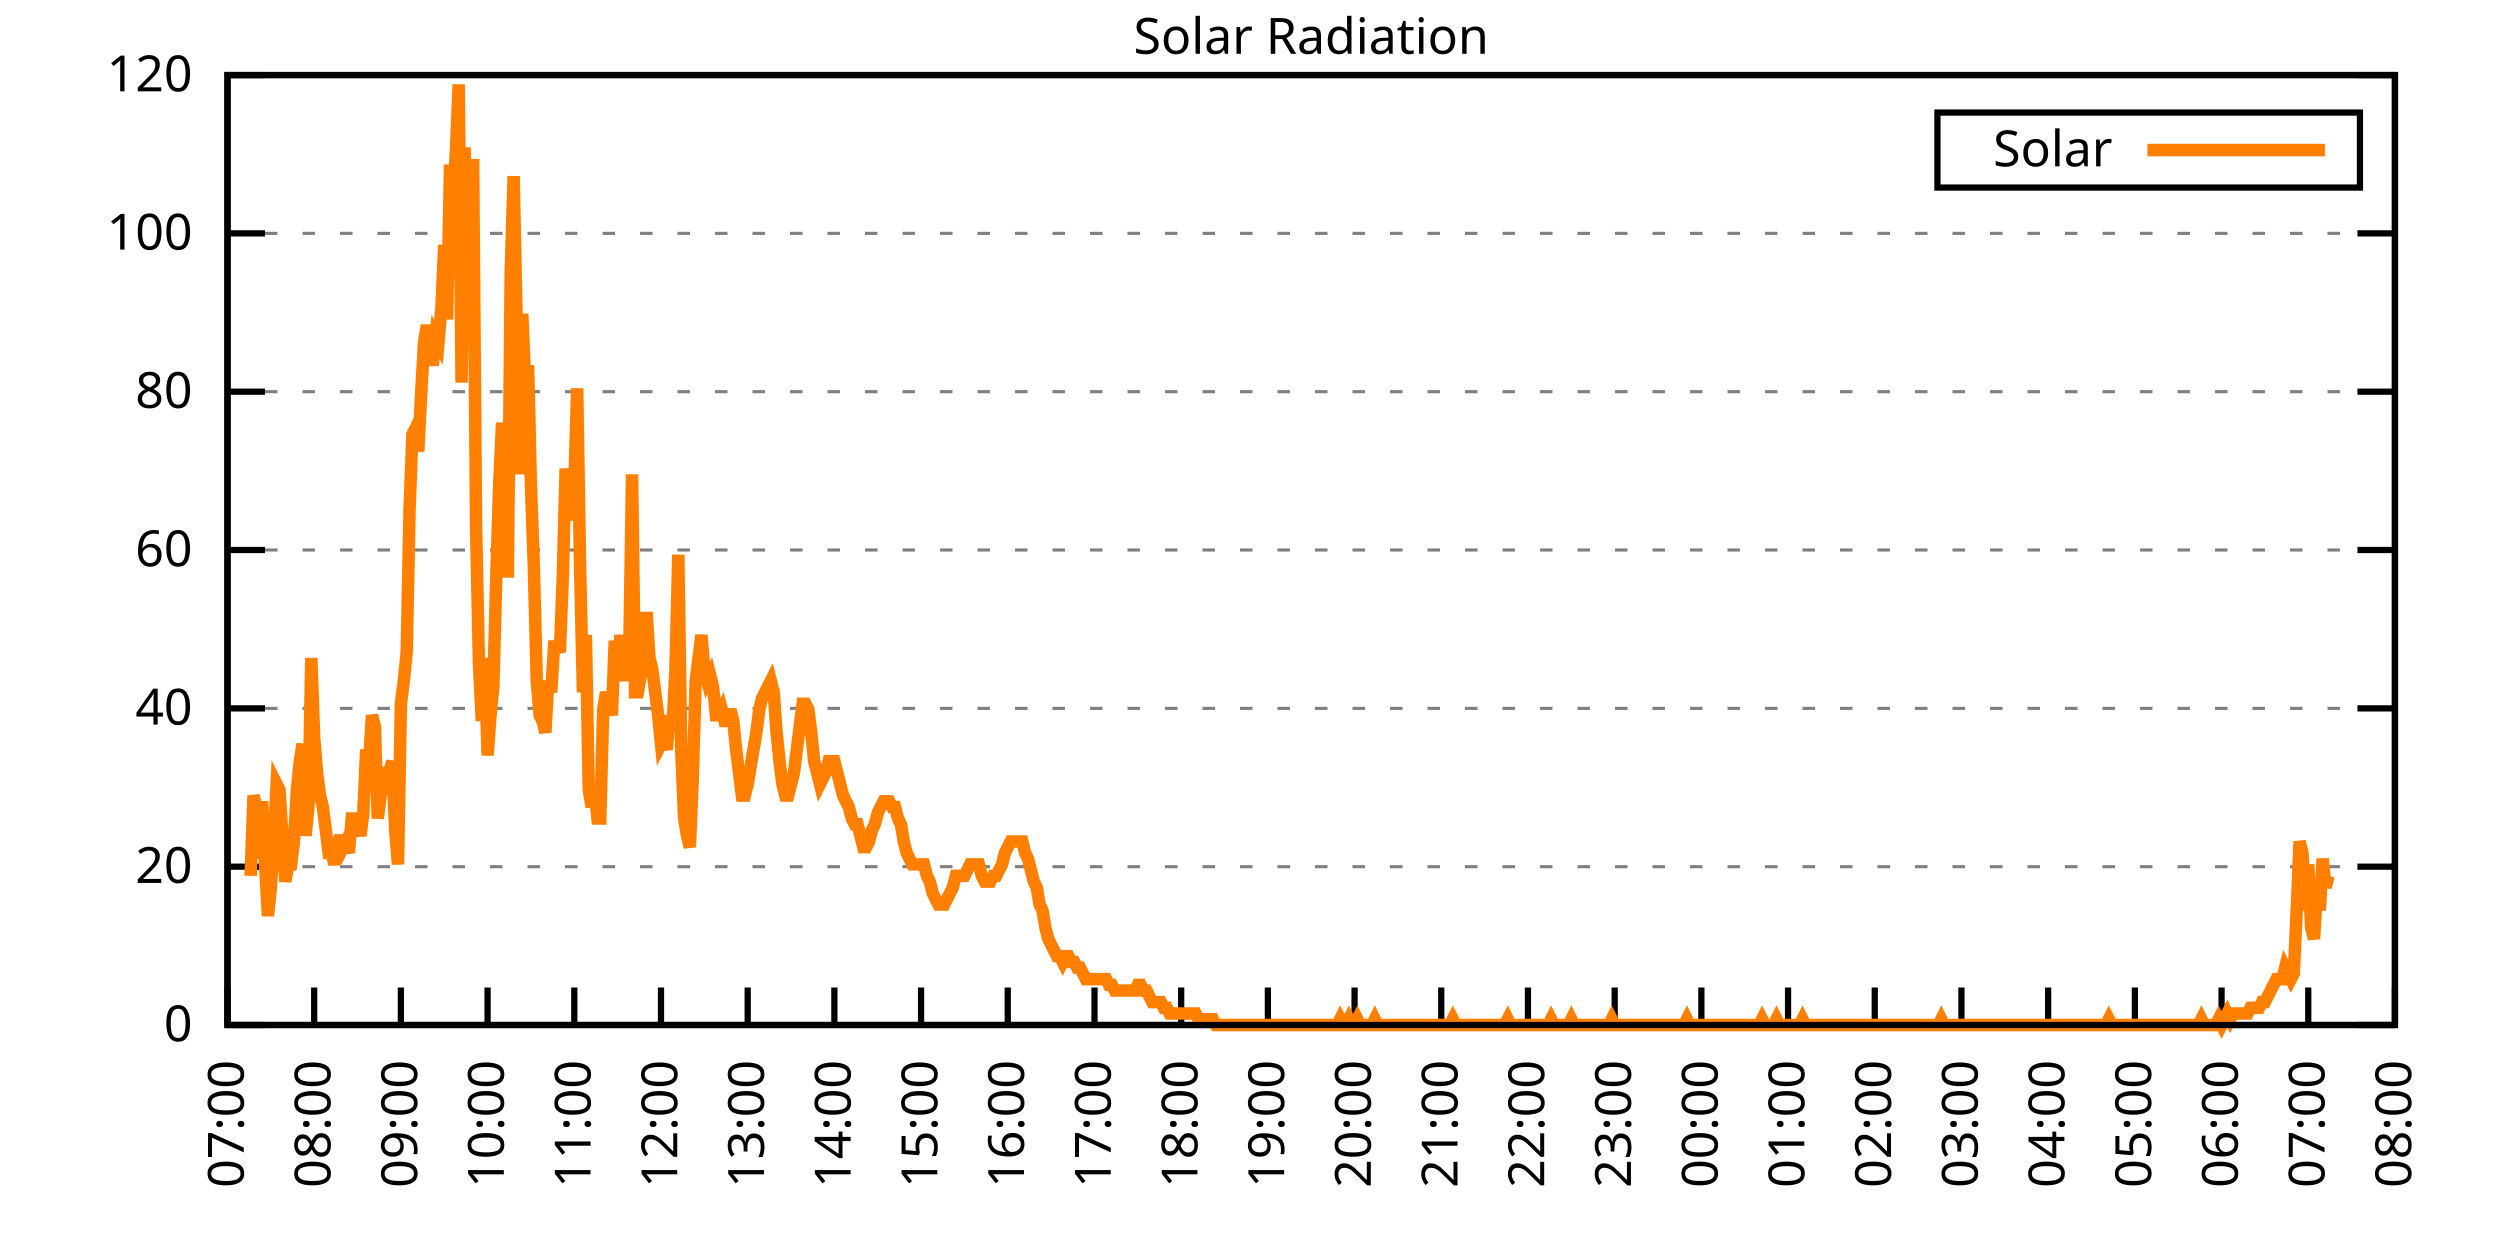
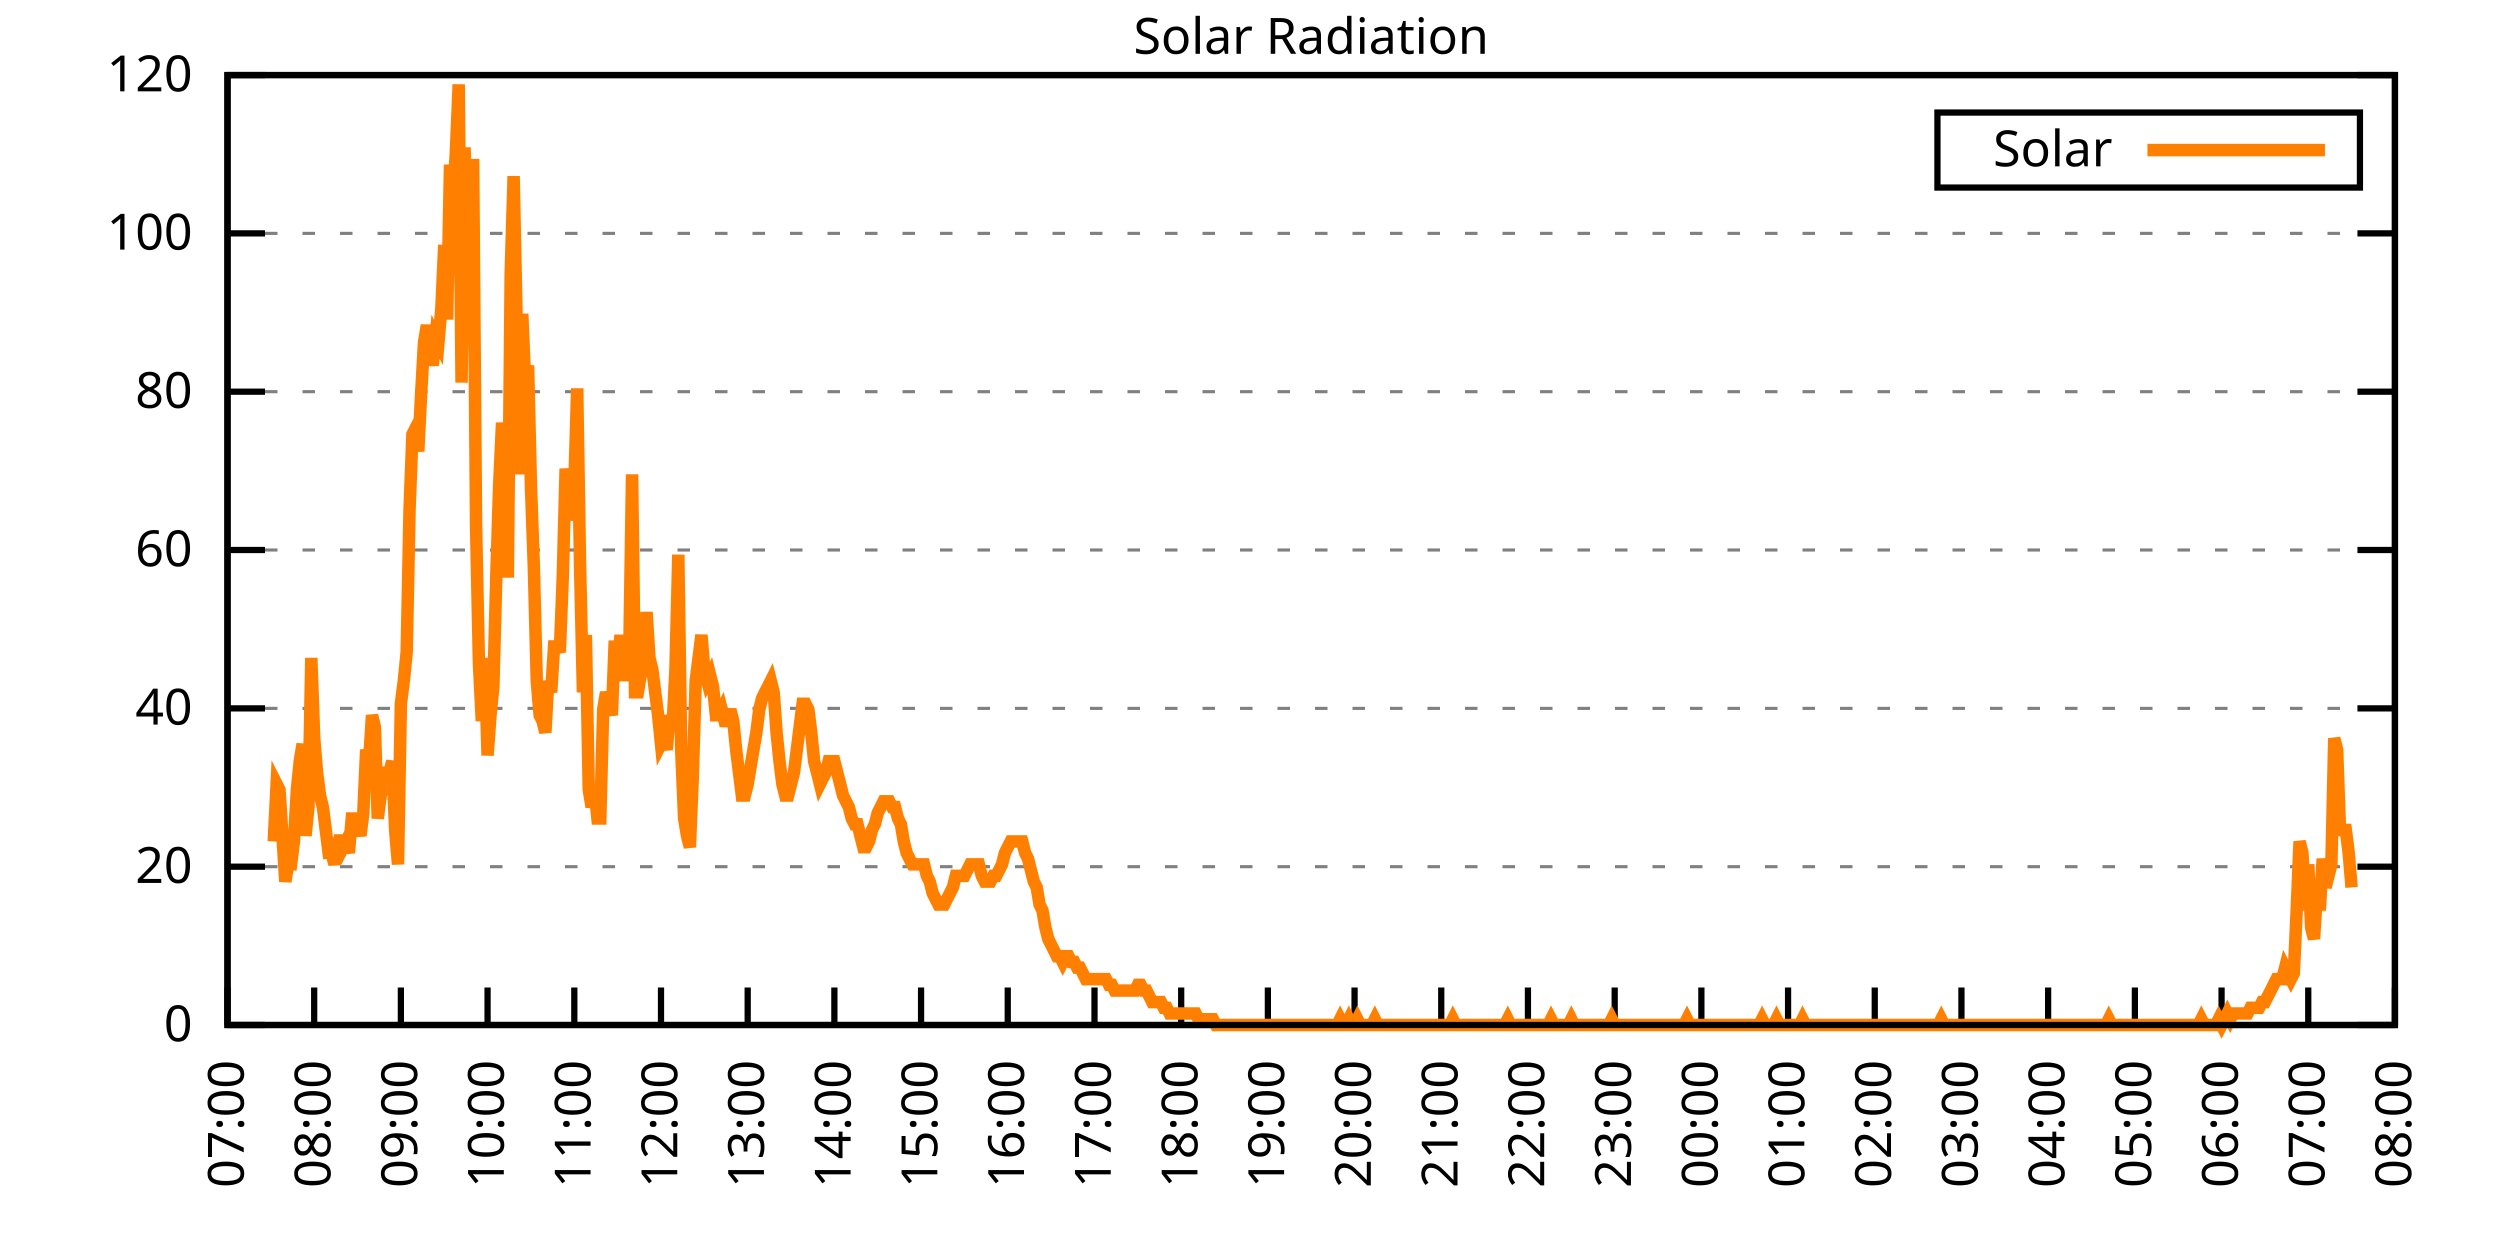
<svg xmlns="http://www.w3.org/2000/svg" xmlns:xlink="http://www.w3.org/1999/xlink" width="400" height="200" viewBox="0 0 400 200">
  <g id="gnuplot_canvas">
    <rect x="0" y="0" width="400" height="200" fill="none" />
    <defs>
      <circle id="gpDot" r="0.5" stroke-width="0.5" stroke="currentColor" />
      <path id="gpPt0" stroke-width="0.333" stroke="currentColor" d="M-1,0 h2 M0,-1 v2" />
      <path id="gpPt1" stroke-width="0.333" stroke="currentColor" d="M-1,-1 L1,1 M1,-1 L-1,1" />
      <path id="gpPt2" stroke-width="0.333" stroke="currentColor" d="M-1,0 L1,0 M0,-1 L0,1 M-1,-1 L1,1 M-1,1 L1,-1" />
      <rect id="gpPt3" stroke-width="0.333" stroke="currentColor" x="-1" y="-1" width="2" height="2" />
      <rect id="gpPt4" stroke-width="0.333" stroke="currentColor" fill="currentColor" x="-1" y="-1" width="2" height="2" />
      <circle id="gpPt5" stroke-width="0.333" stroke="currentColor" cx="0" cy="0" r="1" />
      <use xlink:href="#gpPt5" id="gpPt6" fill="currentColor" stroke="none" />
      <path id="gpPt7" stroke-width="0.333" stroke="currentColor" d="M0,-1.33 L-1.33,0.67 L1.33,0.67 z" />
      <use xlink:href="#gpPt7" id="gpPt8" fill="currentColor" stroke="none" />
      <use xlink:href="#gpPt7" id="gpPt9" stroke="currentColor" transform="rotate(180)" />
      <use xlink:href="#gpPt9" id="gpPt10" fill="currentColor" stroke="none" />
      <use xlink:href="#gpPt3" id="gpPt11" stroke="currentColor" transform="rotate(45)" />
      <use xlink:href="#gpPt11" id="gpPt12" fill="currentColor" stroke="none" />
      <path id="gpPt13" stroke-width="0.333" stroke="currentColor" d="M0,1.330 L1.265,0.411 L0.782,-1.067 L-0.782,-1.076 L-1.265,0.411 z" />
      <use xlink:href="#gpPt13" id="gpPt14" fill="currentColor" stroke="none" />
      <filter id="textbox" filterUnits="objectBoundingBox" x="0" y="0" height="1" width="1">
        <feFlood flood-color="white" flood-opacity="1" result="bgnd" />
        <feComposite in="SourceGraphic" in2="bgnd" operator="atop" />
      </filter>
      <filter id="greybox" filterUnits="objectBoundingBox" x="0" y="0" height="1" width="1">
        <feFlood flood-color="lightgrey" flood-opacity="1" result="grey" />
        <feComposite in="SourceGraphic" in2="grey" operator="atop" />
      </filter>
    </defs>
    <g fill="none" color="white" stroke="currentColor" stroke-width="1.00" stroke-linecap="butt" stroke-linejoin="miter">
</g>
    <g fill="none" color="black" stroke="currentColor" stroke-width="1.00" stroke-linecap="butt" stroke-linejoin="miter">
      <g stroke="none" shape-rendering="crispEdges">
        <polygon fill="rgb(255, 255, 255)" points="36.40,164.00 383.18,164.00 383.18,12.02 36.40,12.02 " />
      </g>
    </g>
    <g fill="none" color="black" stroke="currentColor" stroke-width="1.00" stroke-linecap="butt" stroke-linejoin="miter">
</g>
    <g fill="none" color="black" stroke="black" stroke-width="0.50" stroke-linecap="butt" stroke-linejoin="miter">
</g>
    <g fill="none" color="gray" stroke="currentColor" stroke-width="0.50" stroke-linecap="butt" stroke-linejoin="miter">
      <path stroke="gray" stroke-dasharray="2,4" class="gridline" d="M36.40,164.00 L383.19,164.00  " />
    </g>
    <g fill="none" color="gray" stroke="gray" stroke-width="1.00" stroke-linecap="butt" stroke-linejoin="miter">
</g>
    <g fill="none" color="black" stroke="currentColor" stroke-width="1.00" stroke-linecap="butt" stroke-linejoin="miter">
      <path stroke="black" d="M36.40,164.00 L42.40,164.00 M383.19,164.00 L377.19,164.00  " />
      <g transform="translate(30.80,166.60)" stroke="none" fill="black" font-family="Sans" font-size="8.00" text-anchor="end">
        <text>
          <tspan font-family="Sans"> 0</tspan>
        </text>
      </g>
    </g>
    <g fill="none" color="black" stroke="currentColor" stroke-width="1.00" stroke-linecap="butt" stroke-linejoin="miter">
</g>
    <g fill="none" color="black" stroke="black" stroke-width="0.50" stroke-linecap="butt" stroke-linejoin="miter">
</g>
    <g fill="none" color="gray" stroke="currentColor" stroke-width="0.50" stroke-linecap="butt" stroke-linejoin="miter">
      <path stroke="gray" stroke-dasharray="2,4" class="gridline" d="M36.40,138.67 L383.19,138.67  " />
    </g>
    <g fill="none" color="gray" stroke="gray" stroke-width="1.00" stroke-linecap="butt" stroke-linejoin="miter">
</g>
    <g fill="none" color="black" stroke="currentColor" stroke-width="1.00" stroke-linecap="butt" stroke-linejoin="miter">
      <path stroke="black" d="M36.40,138.67 L42.40,138.67 M383.19,138.67 L377.19,138.67  " />
      <g transform="translate(30.80,141.27)" stroke="none" fill="black" font-family="Sans" font-size="8.00" text-anchor="end">
        <text>
          <tspan font-family="Sans"> 20</tspan>
        </text>
      </g>
    </g>
    <g fill="none" color="black" stroke="currentColor" stroke-width="1.00" stroke-linecap="butt" stroke-linejoin="miter">
</g>
    <g fill="none" color="black" stroke="black" stroke-width="0.50" stroke-linecap="butt" stroke-linejoin="miter">
</g>
    <g fill="none" color="gray" stroke="currentColor" stroke-width="0.50" stroke-linecap="butt" stroke-linejoin="miter">
      <path stroke="gray" stroke-dasharray="2,4" class="gridline" d="M36.40,113.34 L383.19,113.34  " />
    </g>
    <g fill="none" color="gray" stroke="gray" stroke-width="1.00" stroke-linecap="butt" stroke-linejoin="miter">
</g>
    <g fill="none" color="black" stroke="currentColor" stroke-width="1.00" stroke-linecap="butt" stroke-linejoin="miter">
      <path stroke="black" d="M36.40,113.34 L42.40,113.34 M383.19,113.34 L377.19,113.34  " />
      <g transform="translate(30.80,115.94)" stroke="none" fill="black" font-family="Sans" font-size="8.00" text-anchor="end">
        <text>
          <tspan font-family="Sans"> 40</tspan>
        </text>
      </g>
    </g>
    <g fill="none" color="black" stroke="currentColor" stroke-width="1.00" stroke-linecap="butt" stroke-linejoin="miter">
</g>
    <g fill="none" color="black" stroke="black" stroke-width="0.50" stroke-linecap="butt" stroke-linejoin="miter">
</g>
    <g fill="none" color="gray" stroke="currentColor" stroke-width="0.50" stroke-linecap="butt" stroke-linejoin="miter">
      <path stroke="gray" stroke-dasharray="2,4" class="gridline" d="M36.40,88.00 L383.19,88.00  " />
    </g>
    <g fill="none" color="gray" stroke="gray" stroke-width="1.00" stroke-linecap="butt" stroke-linejoin="miter">
</g>
    <g fill="none" color="black" stroke="currentColor" stroke-width="1.00" stroke-linecap="butt" stroke-linejoin="miter">
      <path stroke="black" d="M36.40,88.00 L42.40,88.00 M383.19,88.00 L377.19,88.00  " />
      <g transform="translate(30.80,90.60)" stroke="none" fill="black" font-family="Sans" font-size="8.00" text-anchor="end">
        <text>
          <tspan font-family="Sans"> 60</tspan>
        </text>
      </g>
    </g>
    <g fill="none" color="black" stroke="currentColor" stroke-width="1.00" stroke-linecap="butt" stroke-linejoin="miter">
</g>
    <g fill="none" color="black" stroke="black" stroke-width="0.50" stroke-linecap="butt" stroke-linejoin="miter">
</g>
    <g fill="none" color="gray" stroke="currentColor" stroke-width="0.50" stroke-linecap="butt" stroke-linejoin="miter">
      <path stroke="gray" stroke-dasharray="2,4" class="gridline" d="M36.40,62.67 L383.19,62.67  " />
    </g>
    <g fill="none" color="gray" stroke="gray" stroke-width="1.00" stroke-linecap="butt" stroke-linejoin="miter">
</g>
    <g fill="none" color="black" stroke="currentColor" stroke-width="1.00" stroke-linecap="butt" stroke-linejoin="miter">
      <path stroke="black" d="M36.40,62.67 L42.40,62.67 M383.19,62.67 L377.19,62.67  " />
      <g transform="translate(30.80,65.27)" stroke="none" fill="black" font-family="Sans" font-size="8.00" text-anchor="end">
        <text>
          <tspan font-family="Sans"> 80</tspan>
        </text>
      </g>
    </g>
    <g fill="none" color="black" stroke="currentColor" stroke-width="1.00" stroke-linecap="butt" stroke-linejoin="miter">
</g>
    <g fill="none" color="black" stroke="black" stroke-width="0.50" stroke-linecap="butt" stroke-linejoin="miter">
</g>
    <g fill="none" color="gray" stroke="currentColor" stroke-width="0.50" stroke-linecap="butt" stroke-linejoin="miter">
      <path stroke="gray" stroke-dasharray="2,4" class="gridline" d="M36.40,37.34 L383.19,37.34  " />
    </g>
    <g fill="none" color="gray" stroke="gray" stroke-width="1.00" stroke-linecap="butt" stroke-linejoin="miter">
</g>
    <g fill="none" color="black" stroke="currentColor" stroke-width="1.00" stroke-linecap="butt" stroke-linejoin="miter">
      <path stroke="black" d="M36.40,37.34 L42.40,37.34 M383.19,37.34 L377.19,37.34  " />
      <g transform="translate(30.80,39.94)" stroke="none" fill="black" font-family="Sans" font-size="8.00" text-anchor="end">
        <text>
          <tspan font-family="Sans"> 100</tspan>
        </text>
      </g>
    </g>
    <g fill="none" color="black" stroke="currentColor" stroke-width="1.00" stroke-linecap="butt" stroke-linejoin="miter">
</g>
    <g fill="none" color="black" stroke="black" stroke-width="0.50" stroke-linecap="butt" stroke-linejoin="miter">
</g>
    <g fill="none" color="gray" stroke="currentColor" stroke-width="0.50" stroke-linecap="butt" stroke-linejoin="miter">
      <path stroke="gray" stroke-dasharray="2,4" class="gridline" d="M36.40,12.01 L383.19,12.01  " />
    </g>
    <g fill="none" color="gray" stroke="gray" stroke-width="1.00" stroke-linecap="butt" stroke-linejoin="miter">
</g>
    <g fill="none" color="black" stroke="currentColor" stroke-width="1.00" stroke-linecap="butt" stroke-linejoin="miter">
      <path stroke="black" d="M36.40,12.01 L42.40,12.01 M383.19,12.01 L377.19,12.01  " />
      <g transform="translate(30.80,14.61)" stroke="none" fill="black" font-family="Sans" font-size="8.00" text-anchor="end">
        <text>
          <tspan font-family="Sans"> 120</tspan>
        </text>
      </g>
    </g>
    <g fill="none" color="black" stroke="currentColor" stroke-width="1.00" stroke-linecap="butt" stroke-linejoin="miter">
      <path stroke="black" d="M36.40,164.00 L36.40,158.00  " />
      <g transform="translate(39.00,169.60) rotate(270.00)" stroke="none" fill="black" font-family="Sans" font-size="8.00" text-anchor="end">
        <text>
          <tspan font-family="Sans">07:00</tspan>
        </text>
      </g>
    </g>
    <g fill="none" color="black" stroke="currentColor" stroke-width="1.00" stroke-linecap="butt" stroke-linejoin="miter">
      <path stroke="black" d="M50.27,164.00 L50.27,158.00  " />
      <g transform="translate(52.87,169.60) rotate(270.00)" stroke="none" fill="black" font-family="Sans" font-size="8.00" text-anchor="end">
        <text>
          <tspan font-family="Sans">08:00</tspan>
        </text>
      </g>
    </g>
    <g fill="none" color="black" stroke="currentColor" stroke-width="1.00" stroke-linecap="butt" stroke-linejoin="miter">
      <path stroke="black" d="M64.14,164.00 L64.14,158.00  " />
      <g transform="translate(66.74,169.60) rotate(270.00)" stroke="none" fill="black" font-family="Sans" font-size="8.00" text-anchor="end">
        <text>
          <tspan font-family="Sans">09:00</tspan>
        </text>
      </g>
    </g>
    <g fill="none" color="black" stroke="currentColor" stroke-width="1.00" stroke-linecap="butt" stroke-linejoin="miter">
      <path stroke="black" d="M78.01,164.00 L78.01,158.00  " />
      <g transform="translate(80.61,169.60) rotate(270.00)" stroke="none" fill="black" font-family="Sans" font-size="8.00" text-anchor="end">
        <text>
          <tspan font-family="Sans">10:00</tspan>
        </text>
      </g>
    </g>
    <g fill="none" color="black" stroke="currentColor" stroke-width="1.00" stroke-linecap="butt" stroke-linejoin="miter">
      <path stroke="black" d="M91.89,164.00 L91.89,158.00  " />
      <g transform="translate(94.49,169.60) rotate(270.00)" stroke="none" fill="black" font-family="Sans" font-size="8.00" text-anchor="end">
        <text>
          <tspan font-family="Sans">11:00</tspan>
        </text>
      </g>
    </g>
    <g fill="none" color="black" stroke="currentColor" stroke-width="1.00" stroke-linecap="butt" stroke-linejoin="miter">
      <path stroke="black" d="M105.76,164.00 L105.76,158.00  " />
      <g transform="translate(108.36,169.60) rotate(270.00)" stroke="none" fill="black" font-family="Sans" font-size="8.00" text-anchor="end">
        <text>
          <tspan font-family="Sans">12:00</tspan>
        </text>
      </g>
    </g>
    <g fill="none" color="black" stroke="currentColor" stroke-width="1.00" stroke-linecap="butt" stroke-linejoin="miter">
      <path stroke="black" d="M119.63,164.00 L119.63,158.00  " />
      <g transform="translate(122.23,169.60) rotate(270.00)" stroke="none" fill="black" font-family="Sans" font-size="8.00" text-anchor="end">
        <text>
          <tspan font-family="Sans">13:00</tspan>
        </text>
      </g>
    </g>
    <g fill="none" color="black" stroke="currentColor" stroke-width="1.00" stroke-linecap="butt" stroke-linejoin="miter">
      <path stroke="black" d="M133.50,164.00 L133.50,158.00  " />
      <g transform="translate(136.10,169.60) rotate(270.00)" stroke="none" fill="black" font-family="Sans" font-size="8.00" text-anchor="end">
        <text>
          <tspan font-family="Sans">14:00</tspan>
        </text>
      </g>
    </g>
    <g fill="none" color="black" stroke="currentColor" stroke-width="1.00" stroke-linecap="butt" stroke-linejoin="miter">
      <path stroke="black" d="M147.37,164.00 L147.37,158.00  " />
      <g transform="translate(149.97,169.60) rotate(270.00)" stroke="none" fill="black" font-family="Sans" font-size="8.00" text-anchor="end">
        <text>
          <tspan font-family="Sans">15:00</tspan>
        </text>
      </g>
    </g>
    <g fill="none" color="black" stroke="currentColor" stroke-width="1.00" stroke-linecap="butt" stroke-linejoin="miter">
      <path stroke="black" d="M161.24,164.00 L161.24,158.00  " />
      <g transform="translate(163.84,169.60) rotate(270.00)" stroke="none" fill="black" font-family="Sans" font-size="8.00" text-anchor="end">
        <text>
          <tspan font-family="Sans">16:00</tspan>
        </text>
      </g>
    </g>
    <g fill="none" color="black" stroke="currentColor" stroke-width="1.00" stroke-linecap="butt" stroke-linejoin="miter">
      <path stroke="black" d="M175.12,164.00 L175.12,158.00  " />
      <g transform="translate(177.72,169.60) rotate(270.00)" stroke="none" fill="black" font-family="Sans" font-size="8.00" text-anchor="end">
        <text>
          <tspan font-family="Sans">17:00</tspan>
        </text>
      </g>
    </g>
    <g fill="none" color="black" stroke="currentColor" stroke-width="1.00" stroke-linecap="butt" stroke-linejoin="miter">
      <path stroke="black" d="M188.99,164.00 L188.99,158.00  " />
      <g transform="translate(191.59,169.60) rotate(270.00)" stroke="none" fill="black" font-family="Sans" font-size="8.00" text-anchor="end">
        <text>
          <tspan font-family="Sans">18:00</tspan>
        </text>
      </g>
    </g>
    <g fill="none" color="black" stroke="currentColor" stroke-width="1.00" stroke-linecap="butt" stroke-linejoin="miter">
      <path stroke="black" d="M202.86,164.00 L202.86,158.00  " />
      <g transform="translate(205.46,169.60) rotate(270.00)" stroke="none" fill="black" font-family="Sans" font-size="8.00" text-anchor="end">
        <text>
          <tspan font-family="Sans">19:00</tspan>
        </text>
      </g>
    </g>
    <g fill="none" color="black" stroke="currentColor" stroke-width="1.00" stroke-linecap="butt" stroke-linejoin="miter">
      <path stroke="black" d="M216.73,164.00 L216.73,158.00  " />
      <g transform="translate(219.33,169.60) rotate(270.00)" stroke="none" fill="black" font-family="Sans" font-size="8.00" text-anchor="end">
        <text>
          <tspan font-family="Sans">20:00</tspan>
        </text>
      </g>
    </g>
    <g fill="none" color="black" stroke="currentColor" stroke-width="1.00" stroke-linecap="butt" stroke-linejoin="miter">
      <path stroke="black" d="M230.60,164.00 L230.60,158.00  " />
      <g transform="translate(233.20,169.60) rotate(270.00)" stroke="none" fill="black" font-family="Sans" font-size="8.00" text-anchor="end">
        <text>
          <tspan font-family="Sans">21:00</tspan>
        </text>
      </g>
    </g>
    <g fill="none" color="black" stroke="currentColor" stroke-width="1.00" stroke-linecap="butt" stroke-linejoin="miter">
      <path stroke="black" d="M244.47,164.00 L244.47,158.00  " />
      <g transform="translate(247.07,169.60) rotate(270.00)" stroke="none" fill="black" font-family="Sans" font-size="8.00" text-anchor="end">
        <text>
          <tspan font-family="Sans">22:00</tspan>
        </text>
      </g>
    </g>
    <g fill="none" color="black" stroke="currentColor" stroke-width="1.00" stroke-linecap="butt" stroke-linejoin="miter">
      <path stroke="black" d="M258.35,164.00 L258.35,158.00  " />
      <g transform="translate(260.95,169.60) rotate(270.00)" stroke="none" fill="black" font-family="Sans" font-size="8.00" text-anchor="end">
        <text>
          <tspan font-family="Sans">23:00</tspan>
        </text>
      </g>
    </g>
    <g fill="none" color="black" stroke="currentColor" stroke-width="1.00" stroke-linecap="butt" stroke-linejoin="miter">
      <path stroke="black" d="M272.22,164.00 L272.22,158.00  " />
      <g transform="translate(274.82,169.60) rotate(270.00)" stroke="none" fill="black" font-family="Sans" font-size="8.00" text-anchor="end">
        <text>
          <tspan font-family="Sans">00:00</tspan>
        </text>
      </g>
    </g>
    <g fill="none" color="black" stroke="currentColor" stroke-width="1.00" stroke-linecap="butt" stroke-linejoin="miter">
      <path stroke="black" d="M286.09,164.00 L286.09,158.00  " />
      <g transform="translate(288.69,169.60) rotate(270.00)" stroke="none" fill="black" font-family="Sans" font-size="8.00" text-anchor="end">
        <text>
          <tspan font-family="Sans">01:00</tspan>
        </text>
      </g>
    </g>
    <g fill="none" color="black" stroke="currentColor" stroke-width="1.00" stroke-linecap="butt" stroke-linejoin="miter">
      <path stroke="black" d="M299.96,164.00 L299.96,158.00  " />
      <g transform="translate(302.56,169.60) rotate(270.00)" stroke="none" fill="black" font-family="Sans" font-size="8.00" text-anchor="end">
        <text>
          <tspan font-family="Sans">02:00</tspan>
        </text>
      </g>
    </g>
    <g fill="none" color="black" stroke="currentColor" stroke-width="1.00" stroke-linecap="butt" stroke-linejoin="miter">
      <path stroke="black" d="M313.83,164.00 L313.83,158.00  " />
      <g transform="translate(316.43,169.60) rotate(270.00)" stroke="none" fill="black" font-family="Sans" font-size="8.00" text-anchor="end">
        <text>
          <tspan font-family="Sans">03:00</tspan>
        </text>
      </g>
    </g>
    <g fill="none" color="black" stroke="currentColor" stroke-width="1.00" stroke-linecap="butt" stroke-linejoin="miter">
      <path stroke="black" d="M327.70,164.00 L327.70,158.00  " />
      <g transform="translate(330.30,169.60) rotate(270.00)" stroke="none" fill="black" font-family="Sans" font-size="8.00" text-anchor="end">
        <text>
          <tspan font-family="Sans">04:00</tspan>
        </text>
      </g>
    </g>
    <g fill="none" color="black" stroke="currentColor" stroke-width="1.00" stroke-linecap="butt" stroke-linejoin="miter">
      <path stroke="black" d="M341.58,164.00 L341.58,158.00  " />
      <g transform="translate(344.18,169.60) rotate(270.00)" stroke="none" fill="black" font-family="Sans" font-size="8.00" text-anchor="end">
        <text>
          <tspan font-family="Sans">05:00</tspan>
        </text>
      </g>
    </g>
    <g fill="none" color="black" stroke="currentColor" stroke-width="1.00" stroke-linecap="butt" stroke-linejoin="miter">
      <path stroke="black" d="M355.45,164.00 L355.45,158.00  " />
      <g transform="translate(358.05,169.60) rotate(270.00)" stroke="none" fill="black" font-family="Sans" font-size="8.00" text-anchor="end">
        <text>
          <tspan font-family="Sans">06:00</tspan>
        </text>
      </g>
    </g>
    <g fill="none" color="black" stroke="currentColor" stroke-width="1.00" stroke-linecap="butt" stroke-linejoin="miter">
      <path stroke="black" d="M369.32,164.00 L369.32,158.00  " />
      <g transform="translate(371.92,169.60) rotate(270.00)" stroke="none" fill="black" font-family="Sans" font-size="8.00" text-anchor="end">
        <text>
          <tspan font-family="Sans">07:00</tspan>
        </text>
      </g>
    </g>
    <g fill="none" color="black" stroke="currentColor" stroke-width="1.00" stroke-linecap="butt" stroke-linejoin="miter">
      <path stroke="black" d="M383.19,164.00 L383.19,158.00  " />
      <g transform="translate(385.79,169.60) rotate(270.00)" stroke="none" fill="black" font-family="Sans" font-size="8.00" text-anchor="end">
        <text>
          <tspan font-family="Sans">08:00</tspan>
        </text>
      </g>
    </g>
    <g fill="none" color="black" stroke="currentColor" stroke-width="1.00" stroke-linecap="butt" stroke-linejoin="miter">
</g>
    <g fill="none" color="black" stroke="currentColor" stroke-width="1.00" stroke-linecap="butt" stroke-linejoin="miter">
      <path stroke="black" d="M36.40,12.01 L36.40,164.00 L383.19,164.00 L383.19,12.01 L36.40,12.01 Z  " />
    </g>
    <g fill="none" color="black" stroke="currentColor" stroke-width="1.00" stroke-linecap="butt" stroke-linejoin="miter">
</g>
    <g fill="none" color="black" stroke="currentColor" stroke-width="1.00" stroke-linecap="butt" stroke-linejoin="miter">
      <path stroke="black" d="M309.99,30.01 L309.99,18.01 L377.59,18.01 L377.59,30.01 L309.99,30.01 Z  " />
    </g>
    <g id="Solar_Radiation_plot_1">
      <g fill="none" color="white" stroke="black" stroke-width="2.00" stroke-linecap="butt" stroke-linejoin="miter">
</g>
      <g fill="none" color="black" stroke="currentColor" stroke-width="2.00" stroke-linecap="butt" stroke-linejoin="miter">
        <g transform="translate(337.99,26.61)" stroke="none" fill="black" font-family="Sans" font-size="8.00" text-anchor="end">
          <text>
            <tspan font-family="Sans">Solar</tspan>
          </text>
        </g>
      </g>
      <g fill="none" color="black" stroke="currentColor" stroke-width="2.00" stroke-linecap="butt" stroke-linejoin="miter">
-         <path stroke="rgb(255, 127,   0)" d="M343.59,24.01 L371.99,24.01 M40.10,140.14 L40.56,127.29 L41.02,129.13 L41.49,137.39 L41.95,128.21 L42.41,138.30   L42.87,146.56 L43.34,141.98 L43.80,134.63 L44.26,125.46 L44.72,126.37 L45.19,133.72 L45.65,141.06 L46.11,138.30   L46.57,138.30 L47.03,134.63 L47.50,126.37 L47.96,121.79 L48.42,119.03 L48.88,133.72 L49.35,129.13 L49.81,105.27   L50.27,118.12 L50.73,123.62 L51.20,127.29 L51.66,129.13 L52.12,132.80 L52.58,136.47 L53.05,136.47 L53.51,138.30   L53.97,135.55 L54.43,133.72 L54.90,135.55 L55.36,134.63 L55.82,136.47 L56.28,130.96 L56.75,130.96 L57.21,131.88   L57.67,133.72 L58.13,130.05 L58.59,119.95 L59.06,121.79 L59.52,114.44 L59.98,116.28 L60.44,130.96 L60.91,127.29   L61.37,125.46 L61.83,123.62 L62.29,123.62 L62.76,121.79 L63.22,132.80 L63.68,138.30 L64.14,112.61 L64.61,108.94   L65.07,104.35 L65.53,81.41 L65.99,69.48 L66.46,68.56 L66.92,72.23 L67.38,63.05 L67.84,54.80 L68.30,52.04   L68.77,55.71 L69.23,58.47 L69.69,53.88 L70.15,54.80 L70.62,49.29 L71.08,39.19 L71.54,51.12 L72.00,26.35   L72.47,31.85 L72.93,24.51 L73.39,13.50 L73.85,61.22 L74.32,23.59 L74.78,35.52 L75.24,51.12 L75.70,25.43   L76.17,84.16 L76.63,106.19 L77.09,115.36 L77.55,105.27 L78.01,120.87 L78.48,114.44 L78.94,109.86 L79.40,92.42   L79.86,77.74 L80.33,67.64 L80.79,72.23 L81.25,92.42 L81.71,43.78 L82.18,28.18 L82.64,50.21 L83.10,75.90   L83.56,50.21 L84.03,61.22 L84.49,58.47 L84.95,77.74 L85.41,90.59 L85.88,108.94 L86.34,114.44 L86.80,115.36   L87.26,117.20 L87.72,108.94 L88.19,110.77 L88.65,103.43 L89.11,103.43 L89.57,104.35 L90.04,92.42 L90.50,74.98   L90.96,79.57 L91.42,83.24 L91.89,77.74 L92.35,62.14 L92.81,90.59 L93.27,110.77 L93.74,101.60 L94.20,126.37   L94.66,129.13 L95.12,126.37 L95.59,130.96 L96.05,130.96 L96.51,113.53 L96.97,110.77 L97.44,112.61 L97.90,114.44   L98.36,102.51 L98.82,108.02 L99.28,101.60 L99.75,108.02 L100.21,108.02 L100.67,105.27 L101.13,75.90 L101.60,110.77   L102.06,110.77 L102.52,108.02 L102.98,106.19 L103.45,97.93 L103.91,105.27 L104.37,107.10 L104.83,110.77 L105.30,114.44   L105.76,119.03 L106.22,118.12 L106.68,119.95 L107.15,114.44 L107.61,116.28 L108.07,107.10 L108.53,88.75 L108.99,119.95   L109.46,130.96 L109.92,133.72 L110.38,135.55 L110.84,124.54 L111.31,108.94 L111.77,105.27 L112.23,101.60 L112.69,107.10   L113.16,108.94 L113.62,108.02 L114.08,109.86 L114.54,114.44 L115.01,114.44 L115.47,113.53 L115.93,115.36 L116.39,115.36   L116.86,113.53 L117.32,115.36 L117.78,119.95 L118.24,123.62 L118.70,127.29 L119.17,127.29 L119.63,125.46 L120.09,122.70   L120.55,119.95 L121.02,117.20 L121.48,113.53 L121.94,111.69 L122.40,110.77 L122.87,109.86 L123.33,108.94 L123.79,110.77   L124.25,117.20 L124.72,121.79 L125.18,125.46 L125.64,127.29 L126.10,127.29 L126.57,125.46 L127.03,123.62 L127.49,119.95   L127.95,116.28 L128.41,112.61 L128.88,112.61 L129.34,113.53 L129.80,117.20 L130.26,121.79 L130.73,123.62 L131.19,125.46   L131.65,124.54 L132.11,123.62 L132.58,121.79 L133.04,121.79 L133.50,121.79 L133.96,123.62 L134.43,125.46 L134.89,127.29   L135.35,128.21 L135.81,129.13 L136.28,130.96 L136.74,131.88 L137.20,131.88 L137.66,133.72 L138.13,135.55 L138.59,135.55   L139.05,134.63 L139.51,132.80 L139.97,131.88 L140.44,130.05 L140.90,129.13 L141.36,128.21 L141.82,128.21 L142.29,128.21   L142.75,129.13 L143.21,129.13 L143.67,130.96 L144.14,131.88 L144.60,134.63 L145.06,136.47 L145.52,137.39 L145.99,138.30   L146.45,138.30 L146.91,138.30 L147.37,138.30 L147.84,138.30 L148.30,140.14 L148.76,141.06 L149.22,142.89 L149.68,143.81   L150.15,144.73 L150.61,144.73 L151.07,144.73 L151.53,143.81 L152.00,142.89 L152.46,141.98 L152.92,140.14 L153.38,140.14   L153.85,140.14 L154.31,140.14 L154.77,139.22 L155.23,138.30 L155.70,138.30 L156.16,138.30 L156.62,138.30 L157.08,140.14   L157.55,141.06 L158.01,141.06 L158.47,141.06 L158.93,140.14 L159.39,140.14 L159.86,139.22 L160.32,138.30 L160.78,136.47   L161.24,135.55 L161.71,134.63 L162.17,134.63 L162.63,134.63 L163.09,134.63 L163.56,134.63 L164.02,136.47 L164.48,137.39   L164.94,139.22 L165.41,141.06 L165.87,141.98 L166.33,144.73 L166.79,145.65 L167.26,148.40 L167.72,150.23 L168.18,151.15   L168.64,152.07 L169.10,152.99 L169.57,152.99 L170.03,153.91 L170.49,152.99 L170.95,152.99 L171.42,153.91 L171.88,153.91   L172.34,154.82 L172.80,154.82 L173.27,155.74 L173.73,156.66 L174.19,156.66 L174.65,156.66 L175.12,156.66 L175.58,156.66   L176.04,156.66 L176.50,156.66 L176.97,156.66 L177.43,157.58 L177.89,157.58 L178.35,158.49 L178.82,158.49 L179.28,158.49   L179.74,158.49 L180.20,158.49 L180.66,158.49 L181.13,158.49 L181.59,158.49 L182.05,157.58 L182.51,157.58 L182.98,158.49   L183.44,158.49 L183.90,159.41 L184.36,160.33 L184.83,160.33 L185.29,160.33 L185.75,160.33 L186.21,161.25 L186.68,161.25   L187.14,162.16 L187.60,162.16 L188.06,162.16 L188.53,162.16 L188.99,162.16 L189.45,162.16 L189.91,162.16 L190.37,162.16   L190.84,162.16 L191.30,162.16 L191.76,163.08 L192.22,163.08 L192.69,163.08 L193.15,163.08 L193.61,163.08 L194.07,163.08   L194.54,164.00 L195.00,164.00 L195.46,164.00 L195.92,164.00 L196.39,164.00 L196.85,164.00 L197.31,164.00 L197.77,164.00   L198.24,164.00 L198.70,164.00 L199.16,164.00 L199.62,164.00 L200.08,164.00 L200.55,164.00 L201.01,164.00 L201.47,164.00   L201.93,164.00 L202.40,164.00 L202.86,164.00 L203.32,164.00 L203.78,164.00 L204.25,164.00 L204.71,164.00 L205.17,164.00   L205.63,164.00 L206.10,164.00 L206.56,164.00 L207.02,164.00 L207.48,164.00 L207.95,164.00 L208.41,164.00 L208.87,164.00   L209.33,164.00 L209.80,164.00 L210.26,164.00 L210.72,164.00 L211.18,164.00 L211.64,164.00 L212.11,164.00 L212.57,164.00   L213.03,164.00 L213.49,164.00 L213.96,164.00 L214.42,163.08 L214.88,164.00 L215.34,164.00 L215.81,163.08 L216.27,164.00   L216.73,164.00 L217.19,163.08 L217.66,164.00 L218.12,164.00 L218.58,164.00 L219.04,164.00 L219.51,164.00 L219.97,163.08   L220.43,164.00 L220.89,164.00 L221.35,164.00 L221.82,164.00 L222.28,164.00 L222.74,164.00 L223.20,164.00 L223.67,164.00   L224.13,164.00 L224.59,164.00 L225.05,164.00 L225.52,164.00 L225.98,164.00 L226.44,164.00 L226.90,164.00 L227.37,164.00   L227.83,164.00 L228.29,164.00 L228.75,164.00 L229.22,164.00 L229.68,164.00 L230.14,164.00 L230.60,164.00 L231.06,164.00   L231.53,164.00 L231.99,164.00 L232.45,163.08 L232.91,164.00 L233.38,164.00 L233.84,164.00 L234.30,164.00 L234.76,164.00   L235.23,164.00 L235.69,164.00 L236.15,164.00 L236.61,164.00 L237.08,164.00 L237.54,164.00 L238.00,164.00 L238.46,164.00   L238.93,164.00 L239.39,164.00 L239.85,164.00 L240.31,164.00 L240.77,164.00 L241.24,163.08 L241.70,164.00 L242.16,164.00   L242.62,164.00 L243.09,164.00 L243.55,164.00 L244.01,164.00 L244.47,164.00 L244.94,164.00 L245.40,164.00 L245.86,164.00   L246.32,164.00 L246.79,164.00 L247.25,164.00 L247.71,164.00 L248.17,163.08 L248.64,164.00 L249.10,164.00 L249.56,164.00   L250.02,164.00 L250.49,164.00 L250.95,164.00 L251.41,163.08 L251.87,164.00 L252.33,164.00 L252.80,164.00 L253.26,164.00   L253.72,164.00 L254.18,164.00 L254.65,164.00 L255.11,164.00 L255.57,164.00 L256.03,164.00 L256.50,164.00 L256.96,164.00   L257.42,164.00 L257.88,163.08 L258.35,164.00 L258.81,164.00 L259.27,164.00 L259.73,164.00 L260.20,164.00 L260.66,164.00   L261.12,164.00 L261.58,164.00 L262.04,164.00 L262.51,164.00 L262.97,164.00 L263.43,164.00 L263.89,164.00 L264.36,164.00   L264.82,164.00 L265.28,164.00 L265.74,164.00 L266.21,164.00 L266.67,164.00 L267.13,164.00 L267.59,164.00 L268.06,164.00   L268.52,164.00 L268.98,164.00 L269.44,164.00 L269.91,163.08 L270.37,164.00 L270.83,164.00 L271.29,164.00 L271.75,164.00   L272.22,164.00 L272.68,164.00 L273.14,164.00 L273.60,164.00 L274.07,164.00 L274.53,164.00 L274.99,164.00 L275.45,164.00   L275.92,164.00 L276.38,164.00 L276.84,164.00 L277.30,164.00 L277.77,164.00 L278.23,164.00 L278.69,164.00 L279.15,164.00   L279.62,164.00 L280.08,164.00 L280.54,164.00 L281.00,164.00 L281.46,164.00 L281.93,163.08 L282.39,164.00 L282.85,164.00   L283.31,164.00 L283.78,164.00 L284.24,163.08 L284.70,164.00 L285.16,164.00 L285.63,164.00 L286.09,164.00 L286.55,164.00   L287.01,164.00 L287.48,164.00 L287.94,164.00 L288.40,163.08 L288.86,164.00 L289.33,164.00 L289.79,164.00 L290.25,164.00   L290.71,164.00 L291.18,164.00 L291.64,164.00 L292.10,164.00 L292.56,164.00 L293.02,164.00 L293.49,164.00 L293.95,164.00   L294.41,164.00 L294.87,164.00 L295.34,164.00 L295.80,164.00 L296.26,164.00 L296.72,164.00 L297.19,164.00 L297.65,164.00   L298.11,164.00 L298.57,164.00 L299.04,164.00 L299.50,164.00 L299.96,164.00 L300.42,164.00 L300.89,164.00 L301.35,164.00   L301.81,164.00 L302.27,164.00 L302.73,164.00 L303.20,164.00 L303.66,164.00 L304.12,164.00 L304.58,164.00 L305.05,164.00   L305.51,164.00 L305.97,164.00 L306.43,164.00 L306.90,164.00 L307.36,164.00 L307.82,164.00 L308.28,164.00 L308.75,164.00   L309.21,164.00 L309.67,164.00 L310.13,164.00 L310.60,163.08 L311.06,164.00 L311.52,164.00 L311.98,164.00 L312.44,164.00   L312.91,164.00 L313.37,164.00 L313.83,164.00 L314.29,164.00 L314.76,164.00 L315.22,164.00 L315.68,164.00 L316.14,164.00   L316.61,164.00 L317.07,164.00 L317.53,164.00 L317.99,164.00 L318.46,164.00 L318.92,164.00 L319.38,164.00 L319.84,164.00   L320.31,164.00 L320.77,164.00 L321.23,164.00 L321.69,164.00 L322.15,164.00 L322.62,164.00 L323.08,164.00 L323.54,164.00   L324.00,164.00 L324.47,164.00 L324.93,164.00 L325.39,164.00 L325.85,164.00 L326.32,164.00 L326.78,164.00 L327.24,164.00   L327.70,164.00 L328.17,164.00 L328.63,164.00 L329.09,164.00 L329.55,164.00 L330.02,164.00 L330.48,164.00 L330.94,164.00   L331.40,164.00 L331.87,164.00 L332.33,164.00 L332.79,164.00 L333.25,164.00 L333.71,164.00 L334.18,164.00 L334.64,164.00   L335.10,164.00 L335.56,164.00 L336.03,164.00 L336.49,164.00 L336.95,164.00 L337.41,163.08 L337.88,164.00 L338.34,164.00   L338.80,164.00 L339.26,164.00 L339.73,164.00 L340.19,164.00 L340.65,164.00 L341.11,164.00 L341.58,164.00 L342.04,164.00   L342.50,164.00 L342.96,164.00 L343.42,164.00 L343.89,164.00 L344.35,164.00 L344.81,164.00 L345.27,164.00 L345.74,164.00   L346.20,164.00 L346.66,164.00 L347.12,164.00 L347.59,164.00 L348.05,164.00 L348.51,164.00 L348.97,164.00 L349.44,164.00   L349.90,164.00 L350.36,164.00 L350.82,164.00 L351.29,164.00 L351.75,164.00 L352.21,163.08 L352.67,164.00 L353.13,164.00   L353.60,164.00 L354.06,164.00 L354.52,164.00 L354.98,163.08 L355.45,164.00 L355.91,163.08 L356.37,162.16 L356.83,163.08   L357.30,162.16 L357.76,162.16 L358.22,162.16 L358.68,162.16 L359.15,162.16 L359.61,162.16 L360.07,161.25 L360.53,161.25   L361.00,161.25 L361.46,161.25 L361.92,160.33 L362.38,160.33 L362.84,159.41 L363.31,158.49 L363.77,157.58 L364.23,156.66   L364.69,156.66 L365.16,156.66 L365.62,154.82 L366.08,155.74 L366.54,156.66 L367.01,155.74 L367.47,145.65 L367.93,134.63   L368.39,136.47 L368.86,145.65 L369.32,138.30 L369.78,148.40 L370.24,150.23 L370.71,142.89 L371.17,145.65 L371.63,137.39   L372.09,141.98 L372.56,140.14  " />
+         <path stroke="rgb(255, 127,   0)" d="M343.59,24.01 L371.99,24.01 M43.80,134.63 L44.26,125.46 L44.72,126.37 L45.19,133.72 L45.65,141.06 L46.11,138.30   L46.57,138.30 L47.03,134.63 L47.50,126.37 L47.96,121.79 L48.42,119.03 L48.88,133.72 L49.35,129.13 L49.81,105.27   L50.27,118.12 L50.73,123.62 L51.20,127.29 L51.66,129.13 L52.12,132.80 L52.58,136.47 L53.05,136.47 L53.51,138.30   L53.97,135.55 L54.43,133.72 L54.90,135.55 L55.36,134.63 L55.82,136.47 L56.28,130.96 L56.75,130.96 L57.21,131.88   L57.67,133.72 L58.13,130.05 L58.59,119.95 L59.06,121.79 L59.52,114.44 L59.98,116.28 L60.44,130.96 L60.91,127.29   L61.37,125.46 L61.83,123.62 L62.29,123.62 L62.76,121.79 L63.22,132.80 L63.68,138.30 L64.14,112.61 L64.61,108.94   L65.07,104.35 L65.53,81.41 L65.99,69.48 L66.46,68.56 L66.92,72.23 L67.38,63.05 L67.84,54.80 L68.30,52.04   L68.77,55.71 L69.23,58.47 L69.69,53.88 L70.15,54.80 L70.62,49.29 L71.08,39.19 L71.54,51.12 L72.00,26.35   L72.47,31.85 L72.93,24.51 L73.39,13.50 L73.85,61.22 L74.32,23.59 L74.78,35.52 L75.24,51.12 L75.70,25.43   L76.17,84.16 L76.63,106.19 L77.09,115.36 L77.55,105.27 L78.01,120.87 L78.48,114.44 L78.94,109.86 L79.40,92.42   L79.86,77.74 L80.33,67.64 L80.79,72.23 L81.25,92.42 L81.71,43.78 L82.18,28.18 L82.64,50.21 L83.10,75.90   L83.56,50.21 L84.03,61.22 L84.49,58.47 L84.95,77.74 L85.41,90.59 L85.88,108.94 L86.34,114.44 L86.80,115.36   L87.26,117.20 L87.72,108.94 L88.19,110.77 L88.65,103.43 L89.11,103.43 L89.57,104.35 L90.04,92.42 L90.50,74.98   L90.96,79.57 L91.42,83.24 L91.89,77.74 L92.35,62.14 L92.81,90.59 L93.27,110.77 L93.74,101.60 L94.20,126.37   L94.66,129.13 L95.12,126.37 L95.59,130.96 L96.05,130.96 L96.51,113.53 L96.97,110.77 L97.44,112.61 L97.90,114.44   L98.36,102.51 L98.82,108.02 L99.28,101.60 L99.75,108.02 L100.21,108.02 L100.67,105.27 L101.13,75.90 L101.60,110.77   L102.06,110.77 L102.52,108.02 L102.98,106.19 L103.45,97.93 L103.91,105.27 L104.37,107.10 L104.83,110.77 L105.30,114.44   L105.76,119.03 L106.22,118.12 L106.68,119.95 L107.15,114.44 L107.61,116.28 L108.07,107.10 L108.53,88.75 L108.99,119.95   L109.46,130.96 L109.92,133.72 L110.38,135.55 L110.84,124.54 L111.31,108.94 L111.77,105.27 L112.23,101.60 L112.69,107.10   L113.16,108.94 L113.62,108.02 L114.08,109.86 L114.54,114.44 L115.01,114.44 L115.47,113.53 L115.93,115.36 L116.39,115.36   L116.86,113.53 L117.32,115.36 L117.78,119.95 L118.24,123.62 L118.70,127.29 L119.17,127.29 L119.63,125.46 L120.09,122.70   L120.55,119.95 L121.02,117.20 L121.48,113.53 L121.94,111.69 L122.40,110.77 L122.87,109.86 L123.33,108.94 L123.79,110.77   L124.25,117.20 L124.72,121.79 L125.18,125.46 L125.64,127.29 L126.10,127.29 L126.57,125.46 L127.03,123.62 L127.49,119.95   L127.95,116.28 L128.41,112.61 L128.88,112.61 L129.34,113.53 L129.80,117.20 L130.26,121.79 L130.73,123.62 L131.19,125.46   L131.65,124.54 L132.11,123.62 L132.58,121.79 L133.04,121.79 L133.50,121.79 L133.96,123.62 L134.43,125.46 L134.89,127.29   L135.35,128.21 L135.81,129.13 L136.28,130.96 L136.74,131.88 L137.20,131.88 L137.66,133.72 L138.13,135.55 L138.59,135.55   L139.05,134.63 L139.51,132.80 L139.97,131.88 L140.44,130.05 L140.90,129.13 L141.36,128.21 L141.82,128.21 L142.29,128.21   L142.75,129.13 L143.21,129.13 L143.67,130.96 L144.14,131.88 L144.60,134.63 L145.06,136.47 L145.52,137.39 L145.99,138.30   L146.45,138.30 L146.91,138.30 L147.37,138.30 L147.84,138.30 L148.30,140.14 L148.76,141.06 L149.22,142.89 L149.68,143.81   L150.15,144.73 L150.61,144.73 L151.07,144.73 L151.53,143.81 L152.00,142.89 L152.46,141.98 L152.92,140.14 L153.38,140.14   L153.85,140.14 L154.31,140.14 L154.77,139.22 L155.23,138.30 L155.70,138.30 L156.16,138.30 L156.62,138.30 L157.08,140.14   L157.55,141.06 L158.01,141.06 L158.47,141.06 L158.93,140.14 L159.39,140.14 L159.86,139.22 L160.32,138.30 L160.78,136.47   L161.24,135.55 L161.71,134.63 L162.17,134.63 L162.63,134.63 L163.09,134.63 L163.56,134.63 L164.02,136.47 L164.48,137.39   L164.94,139.22 L165.41,141.06 L165.87,141.98 L166.33,144.73 L166.79,145.65 L167.26,148.40 L167.72,150.23 L168.18,151.15   L168.64,152.07 L169.10,152.99 L169.57,152.99 L170.03,153.91 L170.49,152.99 L170.95,152.99 L171.42,153.91 L171.88,153.91   L172.34,154.82 L172.80,154.82 L173.27,155.74 L173.73,156.66 L174.19,156.66 L174.65,156.66 L175.12,156.66 L175.58,156.66   L176.04,156.66 L176.50,156.66 L176.97,156.66 L177.43,157.58 L177.89,157.58 L178.35,158.49 L178.82,158.49 L179.28,158.49   L179.74,158.49 L180.20,158.49 L180.66,158.49 L181.13,158.49 L181.59,158.49 L182.05,157.58 L182.51,157.58 L182.98,158.49   L183.44,158.49 L183.90,159.41 L184.36,160.33 L184.83,160.33 L185.29,160.33 L185.75,160.33 L186.21,161.25 L186.68,161.25   L187.14,162.16 L187.60,162.16 L188.06,162.16 L188.53,162.16 L188.99,162.16 L189.45,162.16 L189.91,162.16 L190.37,162.16   L190.84,162.16 L191.30,162.16 L191.76,163.08 L192.22,163.08 L192.69,163.08 L193.15,163.08 L193.61,163.08 L194.07,163.08   L194.54,164.00 L195.00,164.00 L195.46,164.00 L195.92,164.00 L196.39,164.00 L196.85,164.00 L197.31,164.00 L197.77,164.00   L198.24,164.00 L198.70,164.00 L199.16,164.00 L199.62,164.00 L200.08,164.00 L200.55,164.00 L201.01,164.00 L201.47,164.00   L201.93,164.00 L202.40,164.00 L202.86,164.00 L203.32,164.00 L203.78,164.00 L204.25,164.00 L204.71,164.00 L205.17,164.00   L205.63,164.00 L206.10,164.00 L206.56,164.00 L207.02,164.00 L207.48,164.00 L207.95,164.00 L208.41,164.00 L208.87,164.00   L209.33,164.00 L209.80,164.00 L210.26,164.00 L210.72,164.00 L211.18,164.00 L211.64,164.00 L212.11,164.00 L212.57,164.00   L213.03,164.00 L213.49,164.00 L213.96,164.00 L214.42,163.08 L214.88,164.00 L215.34,164.00 L215.81,163.08 L216.27,164.00   L216.73,164.00 L217.19,163.08 L217.66,164.00 L218.12,164.00 L218.58,164.00 L219.04,164.00 L219.51,164.00 L219.97,163.08   L220.43,164.00 L220.89,164.00 L221.35,164.00 L221.82,164.00 L222.28,164.00 L222.74,164.00 L223.20,164.00 L223.67,164.00   L224.13,164.00 L224.59,164.00 L225.05,164.00 L225.52,164.00 L225.98,164.00 L226.44,164.00 L226.90,164.00 L227.37,164.00   L227.83,164.00 L228.29,164.00 L228.75,164.00 L229.22,164.00 L229.68,164.00 L230.14,164.00 L230.60,164.00 L231.06,164.00   L231.53,164.00 L231.99,164.00 L232.45,163.08 L232.91,164.00 L233.38,164.00 L233.84,164.00 L234.30,164.00 L234.76,164.00   L235.23,164.00 L235.69,164.00 L236.15,164.00 L236.61,164.00 L237.08,164.00 L237.54,164.00 L238.00,164.00 L238.46,164.00   L238.93,164.00 L239.39,164.00 L239.85,164.00 L240.31,164.00 L240.77,164.00 L241.24,163.08 L241.70,164.00 L242.16,164.00   L242.62,164.00 L243.09,164.00 L243.55,164.00 L244.01,164.00 L244.47,164.00 L244.94,164.00 L245.40,164.00 L245.86,164.00   L246.32,164.00 L246.79,164.00 L247.25,164.00 L247.71,164.00 L248.17,163.08 L248.64,164.00 L249.10,164.00 L249.56,164.00   L250.02,164.00 L250.49,164.00 L250.95,164.00 L251.41,163.08 L251.87,164.00 L252.33,164.00 L252.80,164.00 L253.26,164.00   L253.72,164.00 L254.18,164.00 L254.65,164.00 L255.11,164.00 L255.57,164.00 L256.03,164.00 L256.50,164.00 L256.96,164.00   L257.42,164.00 L257.88,163.08 L258.35,164.00 L258.81,164.00 L259.27,164.00 L259.73,164.00 L260.20,164.00 L260.66,164.00   L261.12,164.00 L261.58,164.00 L262.04,164.00 L262.51,164.00 L262.97,164.00 L263.43,164.00 L263.89,164.00 L264.36,164.00   L264.82,164.00 L265.28,164.00 L265.74,164.00 L266.21,164.00 L266.67,164.00 L267.13,164.00 L267.59,164.00 L268.06,164.00   L268.52,164.00 L268.98,164.00 L269.44,164.00 L269.91,163.08 L270.37,164.00 L270.83,164.00 L271.29,164.00 L271.75,164.00   L272.22,164.00 L272.68,164.00 L273.14,164.00 L273.60,164.00 L274.07,164.00 L274.53,164.00 L274.99,164.00 L275.45,164.00   L275.92,164.00 L276.38,164.00 L276.84,164.00 L277.30,164.00 L277.77,164.00 L278.23,164.00 L278.69,164.00 L279.15,164.00   L279.62,164.00 L280.08,164.00 L280.54,164.00 L281.00,164.00 L281.46,164.00 L281.93,163.08 L282.39,164.00 L282.85,164.00   L283.31,164.00 L283.78,164.00 L284.24,163.08 L284.70,164.00 L285.16,164.00 L285.63,164.00 L286.09,164.00 L286.55,164.00   L287.01,164.00 L287.48,164.00 L287.94,164.00 L288.40,163.08 L288.86,164.00 L289.33,164.00 L289.79,164.00 L290.25,164.00   L290.71,164.00 L291.18,164.00 L291.64,164.00 L292.10,164.00 L292.56,164.00 L293.02,164.00 L293.49,164.00 L293.95,164.00   L294.41,164.00 L294.87,164.00 L295.34,164.00 L295.80,164.00 L296.26,164.00 L296.72,164.00 L297.19,164.00 L297.65,164.00   L298.11,164.00 L298.57,164.00 L299.04,164.00 L299.50,164.00 L299.96,164.00 L300.42,164.00 L300.89,164.00 L301.35,164.00   L301.81,164.00 L302.27,164.00 L302.73,164.00 L303.20,164.00 L303.66,164.00 L304.12,164.00 L304.58,164.00 L305.05,164.00   L305.51,164.00 L305.97,164.00 L306.43,164.00 L306.90,164.00 L307.36,164.00 L307.82,164.00 L308.28,164.00 L308.75,164.00   L309.21,164.00 L309.67,164.00 L310.13,164.00 L310.60,163.08 L311.06,164.00 L311.52,164.00 L311.98,164.00 L312.44,164.00   L312.91,164.00 L313.37,164.00 L313.83,164.00 L314.29,164.00 L314.76,164.00 L315.22,164.00 L315.68,164.00 L316.14,164.00   L316.61,164.00 L317.07,164.00 L317.53,164.00 L317.99,164.00 L318.46,164.00 L318.92,164.00 L319.38,164.00 L319.84,164.00   L320.31,164.00 L320.77,164.00 L321.23,164.00 L321.69,164.00 L322.15,164.00 L322.62,164.00 L323.08,164.00 L323.54,164.00   L324.00,164.00 L324.47,164.00 L324.93,164.00 L325.39,164.00 L325.85,164.00 L326.32,164.00 L326.78,164.00 L327.24,164.00   L327.70,164.00 L328.17,164.00 L328.63,164.00 L329.09,164.00 L329.55,164.00 L330.02,164.00 L330.48,164.00 L330.94,164.00   L331.40,164.00 L331.87,164.00 L332.33,164.00 L332.79,164.00 L333.25,164.00 L333.71,164.00 L334.18,164.00 L334.64,164.00   L335.10,164.00 L335.56,164.00 L336.03,164.00 L336.49,164.00 L336.95,164.00 L337.41,163.08 L337.88,164.00 L338.34,164.00   L338.80,164.00 L339.26,164.00 L339.73,164.00 L340.19,164.00 L340.65,164.00 L341.11,164.00 L341.58,164.00 L342.04,164.00   L342.50,164.00 L342.96,164.00 L343.42,164.00 L343.89,164.00 L344.35,164.00 L344.81,164.00 L345.27,164.00 L345.74,164.00   L346.20,164.00 L346.66,164.00 L347.12,164.00 L347.59,164.00 L348.05,164.00 L348.51,164.00 L348.97,164.00 L349.44,164.00   L349.90,164.00 L350.36,164.00 L350.82,164.00 L351.29,164.00 L351.75,164.00 L352.21,163.08 L352.67,164.00 L353.13,164.00   L353.60,164.00 L354.06,164.00 L354.52,164.00 L354.98,163.08 L355.45,164.00 L355.91,163.08 L356.37,162.16 L356.83,163.08   L357.30,162.16 L357.76,162.16 L358.22,162.16 L358.68,162.16 L359.15,162.16 L359.61,162.16 L360.07,161.25 L360.53,161.25   L361.00,161.25 L361.46,161.25 L361.92,160.33 L362.38,160.33 L362.84,159.41 L363.31,158.49 L363.77,157.58 L364.23,156.66   L364.69,156.66 L365.16,156.66 L365.62,154.82 L366.08,155.74 L366.54,156.66 L367.01,155.74 L367.47,145.65 L367.93,134.63   L368.39,136.47 L368.86,145.65 L369.32,138.30 L369.78,148.40 L370.24,150.23 L370.71,142.89 L371.17,145.65 L371.63,137.39   L372.09,141.98 L372.56,140.14 L373.02,138.30 L373.48,118.12 L373.94,119.95 L374.40,132.80 L374.87,132.80 L375.33,132.80   L375.79,136.47 L376.25,141.98  " />
      </g>
    </g>
    <g fill="none" color="black" stroke="currentColor" stroke-width="2.00" stroke-linecap="butt" stroke-linejoin="miter">
</g>
    <g fill="none" color="black" stroke="black" stroke-width="1.00" stroke-linecap="butt" stroke-linejoin="miter">
</g>
    <g fill="none" color="black" stroke="currentColor" stroke-width="1.00" stroke-linecap="butt" stroke-linejoin="miter">
      <path stroke="black" d="M36.40,12.01 L36.40,164.00 L383.19,164.00 L383.19,12.01 L36.40,12.01 Z  " />
      <g transform="translate(6.80,88.01) rotate(270.00)" stroke="none" fill="black" font-family="Sans" font-size="8.00" text-anchor="middle">
        <text />
      </g>
    </g>
    <g fill="none" color="black" stroke="currentColor" stroke-width="1.00" stroke-linecap="butt" stroke-linejoin="miter">
</g>
    <g fill="none" color="black" stroke="currentColor" stroke-width="1.00" stroke-linecap="butt" stroke-linejoin="miter">
      <g transform="translate(209.79,8.61)" stroke="none" fill="black" font-family="Sans" font-size="8.00" text-anchor="middle">
        <text>
          <tspan font-family="Sans">Solar Radiation</tspan>
        </text>
      </g>
    </g>
    <g fill="none" color="black" stroke="currentColor" stroke-width="1.00" stroke-linecap="butt" stroke-linejoin="miter">
</g>
  </g>
</svg>
